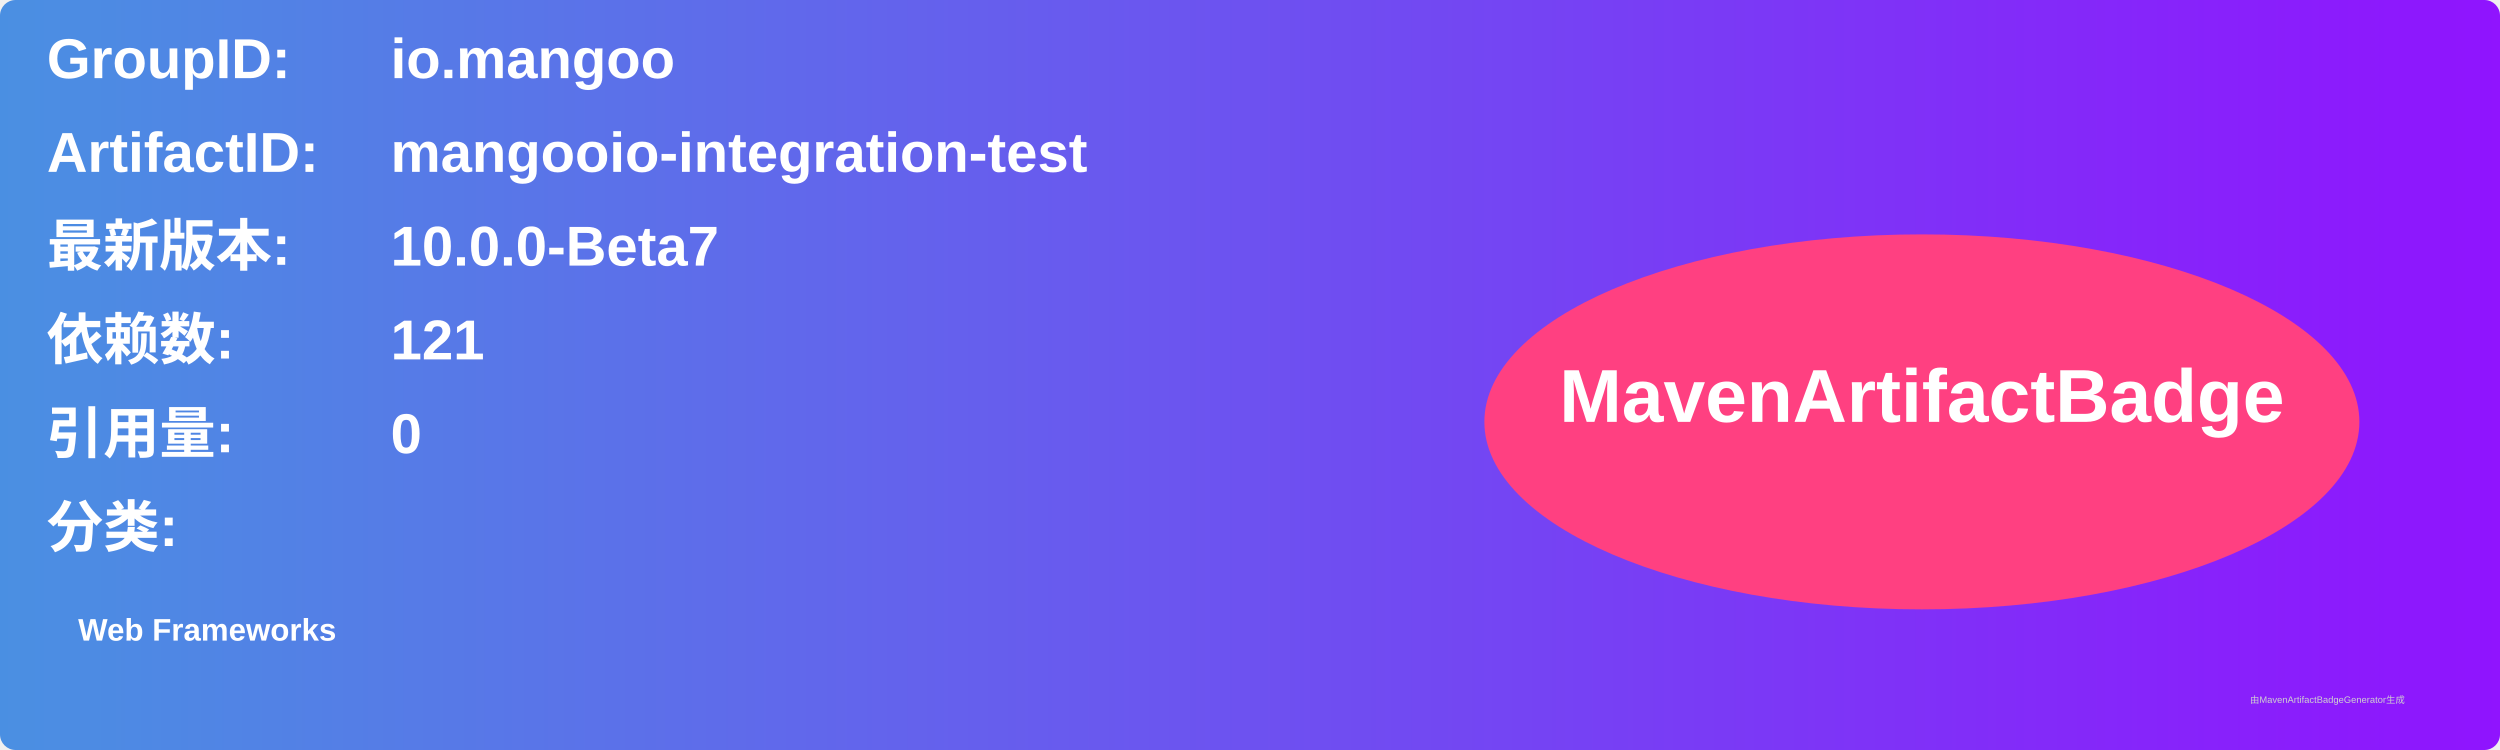
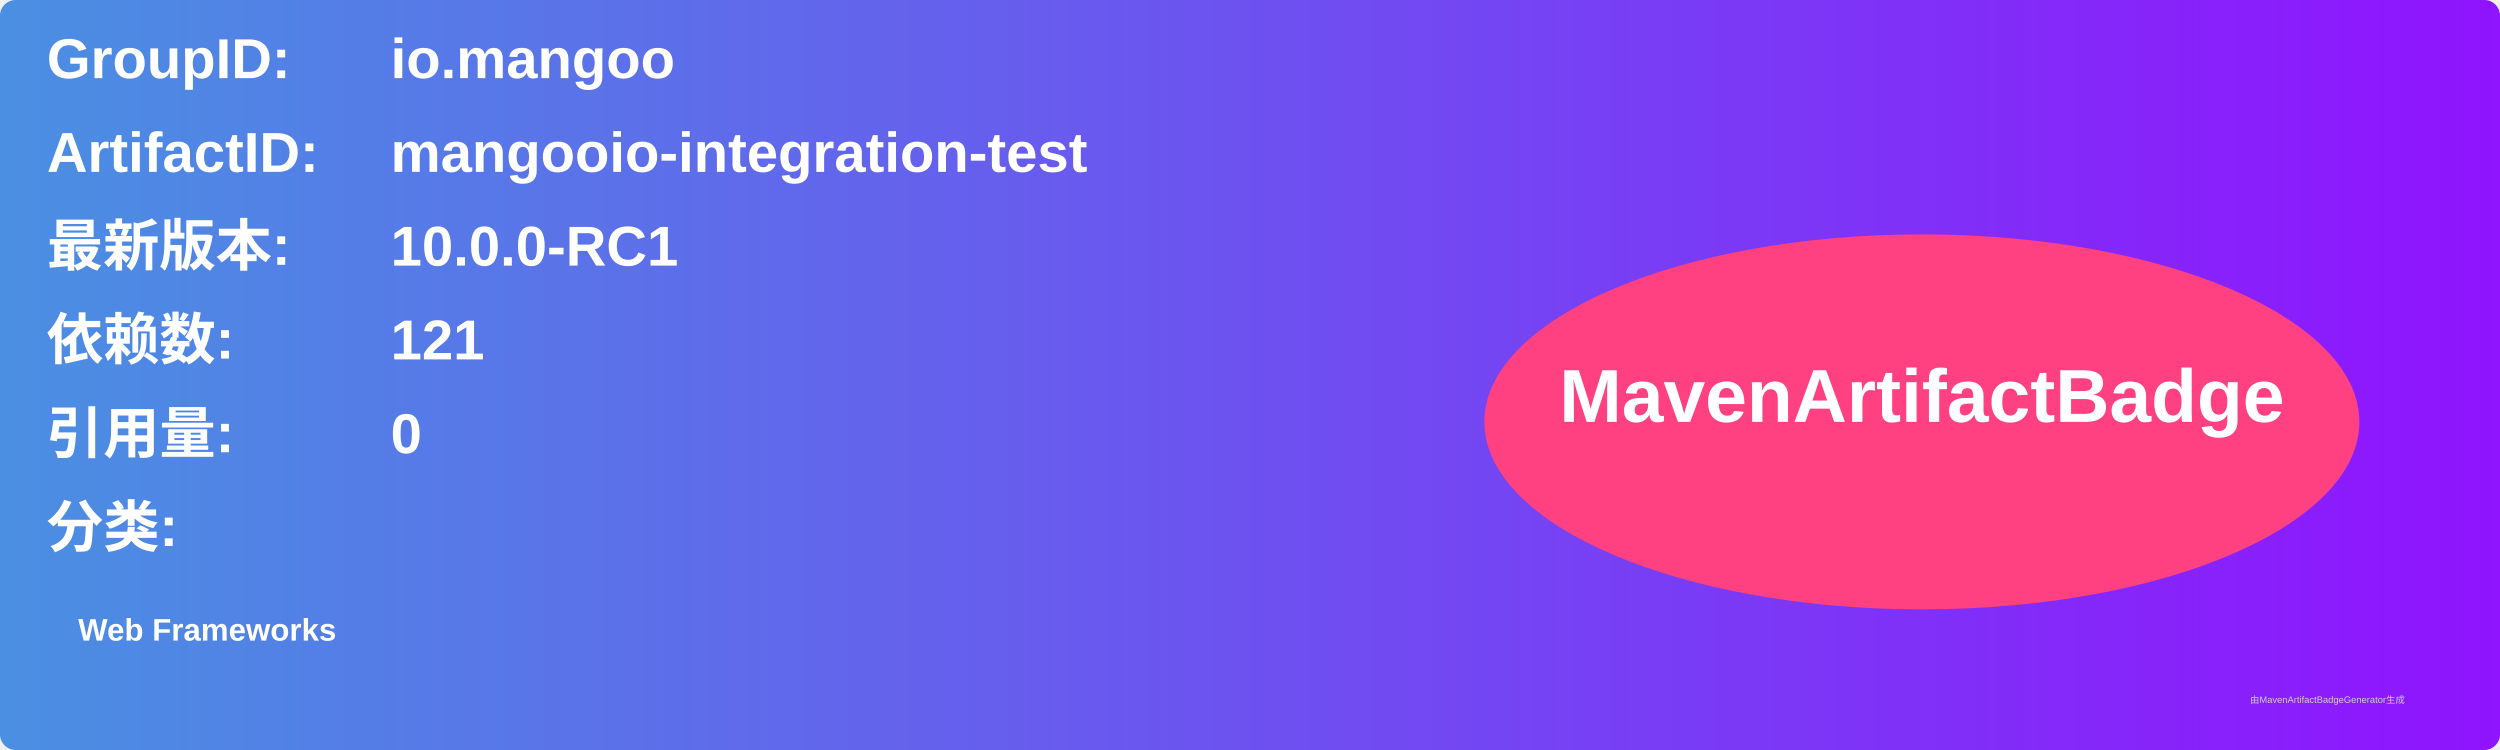
<svg xmlns="http://www.w3.org/2000/svg" width="800" height="240" viewBox="0 0 800 240">
  <linearGradient id="grad" x1="0%" y1="0%" x2="100%" y2="0%">
    <stop offset="0%" stop-color="#4a90e2" />
    <stop offset="100%" stop-color="#9013fe" />
  </linearGradient>
  <rect width="100%" height="100%" rx="5" ry="5" fill="url(#grad)" />
  <g transform="translate(15, 15)">
    <text x="0" y="10" font-family="Arial" font-size="18" fill="white" font-weight="bold" width="260">GroupID:</text>
    <text x="110" y="10" font-family="Arial" font-size="18" fill="white" font-weight="bold" width="460">io.mangoo</text>
    <text x="0" y="40" font-family="Arial" font-size="18" fill="white" font-weight="bold" width="260">ArtifactID:</text>
    <text x="110" y="40" font-family="Arial" font-size="18" fill="white" font-weight="bold" width="460">mangooio-integration-test</text>
    <text x="0" y="70" font-family="Arial" font-size="18" fill="white" font-weight="bold">最新版本:</text>
    <text x="110" y="70" font-family="Arial" font-size="18" fill="white" font-weight="bold">
-       <tspan font-weight="bold">10.0.0-Beta7</tspan>
+       <tspan font-weight="bold">10.0.0-RC1</tspan>
    </text>
    <text x="0" y="100" font-family="Arial" font-size="18" fill="white" font-weight="bold">依赖数: </text>
    <text x="110" y="100" font-family="Arial" font-size="18" fill="white">
      <tspan font-weight="bold">121</tspan>
    </text>
    <text x="0" y="130" font-family="Arial" font-size="18" fill="white" font-weight="bold">引用量: </text>
    <text x="110" y="130" font-family="Arial" font-size="18" fill="white">
      <tspan font-weight="bold">0</tspan>
    </text>
    <text x="0" y="160" font-family="Arial" font-size="18" fill="white" font-weight="bold">分类:</text>
    <text x="10" y="190" font-family="Arial" font-size="10" fill="white">
      <tspan font-weight="bold">Web Frameworks</tspan>
    </text>
    <ellipse cx="600" cy="120" rx="140" ry="60" fill="#ff4081" />
    <text x="600" y="120" text-anchor="middle" font-family="Arial" font-size="24" fill="white" font-weight="bold">MavenArtifactBadge</text>
  </g>
  <text x="720" y="225" font-family="Arial" font-size="3" fill="#d0d0d0">由MavenArtifactBadgeGenerator生成</text>
</svg>
